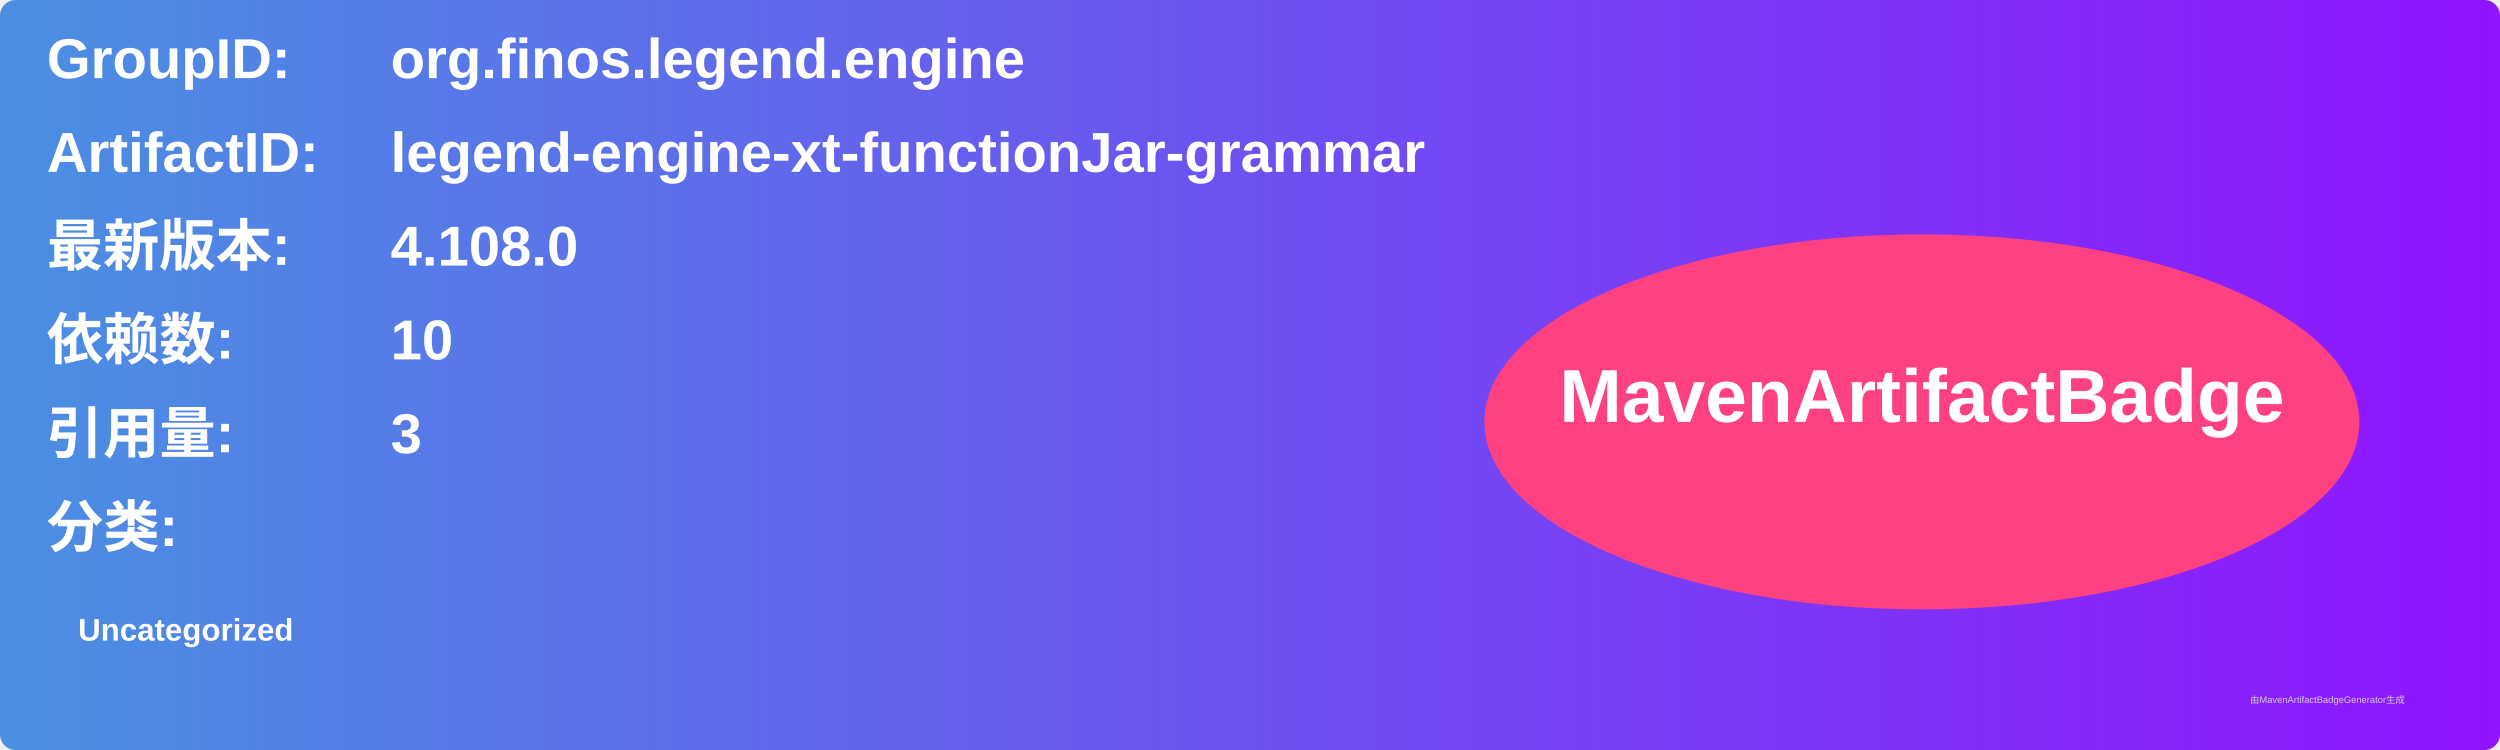
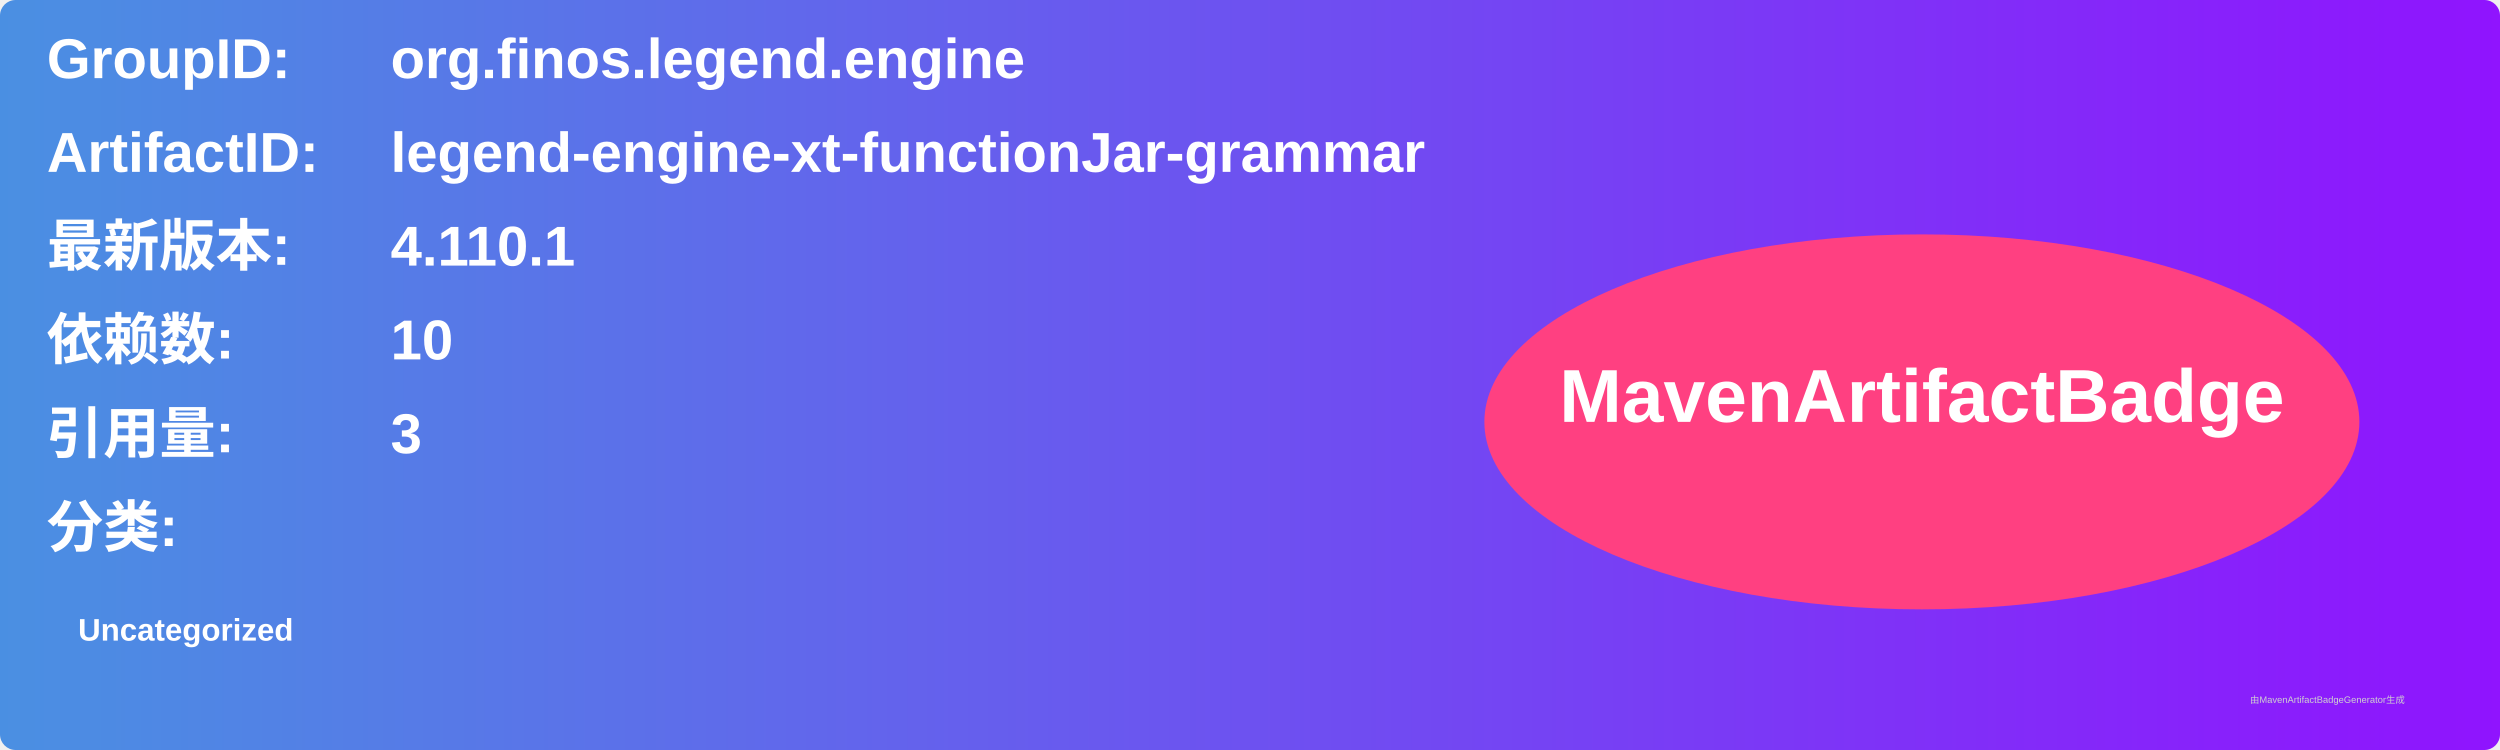
<svg xmlns="http://www.w3.org/2000/svg" width="800" height="240" viewBox="0 0 800 240">
  <linearGradient id="grad" x1="0%" y1="0%" x2="100%" y2="0%">
    <stop offset="0%" stop-color="#4a90e2" />
    <stop offset="100%" stop-color="#9013fe" />
  </linearGradient>
  <rect width="100%" height="100%" rx="5" ry="5" fill="url(#grad)" />
  <g transform="translate(15, 15)">
    <text x="0" y="10" font-family="Arial" font-size="18" fill="white" font-weight="bold" width="260">GroupID:</text>
    <text x="110" y="10" font-family="Arial" font-size="18" fill="white" font-weight="bold" width="460">org.finos.legend.engine</text>
    <text x="0" y="40" font-family="Arial" font-size="18" fill="white" font-weight="bold" width="260">ArtifactID:</text>
    <text x="110" y="40" font-family="Arial" font-size="18" fill="white" font-weight="bold" width="460">legend-engine-xt-functionJar-grammar</text>
    <text x="0" y="70" font-family="Arial" font-size="18" fill="white" font-weight="bold">最新版本:</text>
    <text x="110" y="70" font-family="Arial" font-size="18" fill="white" font-weight="bold">
-       <tspan font-weight="bold">4.108.0</tspan>
+       <tspan font-weight="bold">4.110.1</tspan>
    </text>
    <text x="0" y="100" font-family="Arial" font-size="18" fill="white" font-weight="bold">依赖数: </text>
    <text x="110" y="100" font-family="Arial" font-size="18" fill="white">
      <tspan font-weight="bold">10</tspan>
    </text>
    <text x="0" y="130" font-family="Arial" font-size="18" fill="white" font-weight="bold">引用量: </text>
    <text x="110" y="130" font-family="Arial" font-size="18" fill="white">
      <tspan font-weight="bold">3</tspan>
    </text>
    <text x="0" y="160" font-family="Arial" font-size="18" fill="white" font-weight="bold">分类:</text>
    <text x="10" y="190" font-family="Arial" font-size="10" fill="white">
      <tspan font-weight="bold">Uncategorized</tspan>
    </text>
    <ellipse cx="600" cy="120" rx="140" ry="60" fill="#ff4081" />
    <text x="600" y="120" text-anchor="middle" font-family="Arial" font-size="24" fill="white" font-weight="bold">MavenArtifactBadge</text>
  </g>
  <text x="720" y="225" font-family="Arial" font-size="3" fill="#d0d0d0">由MavenArtifactBadgeGenerator生成</text>
</svg>
